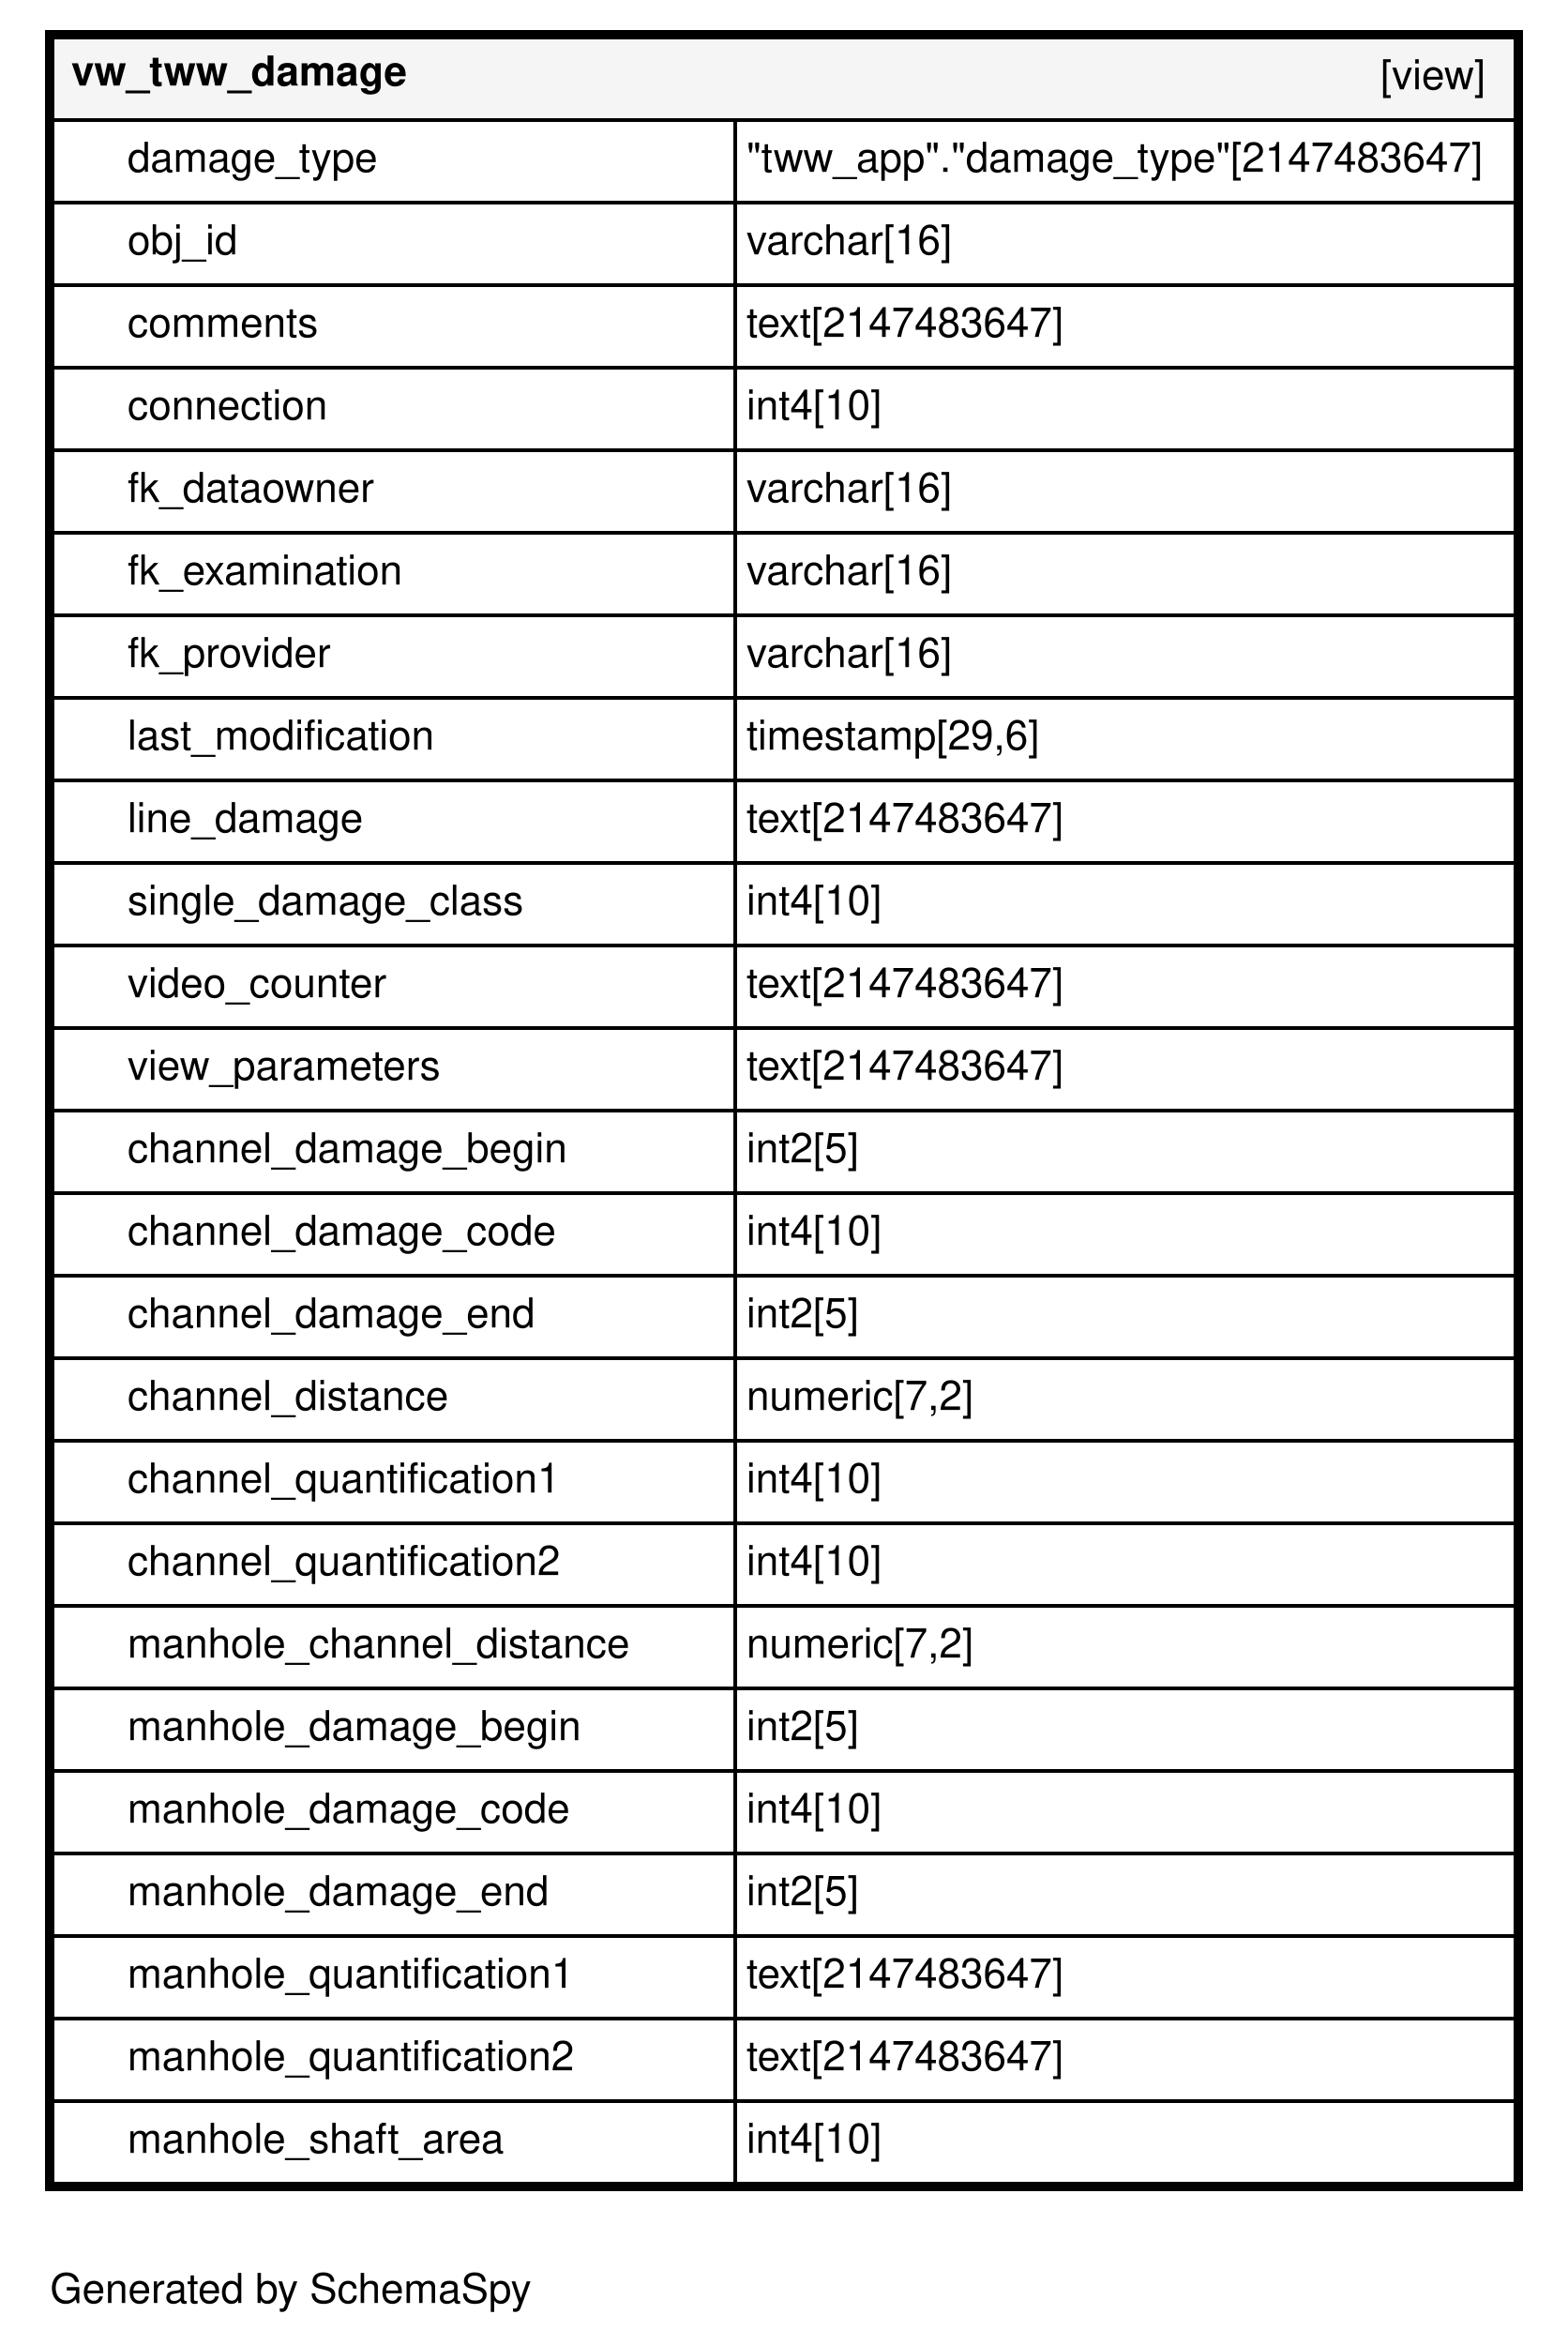
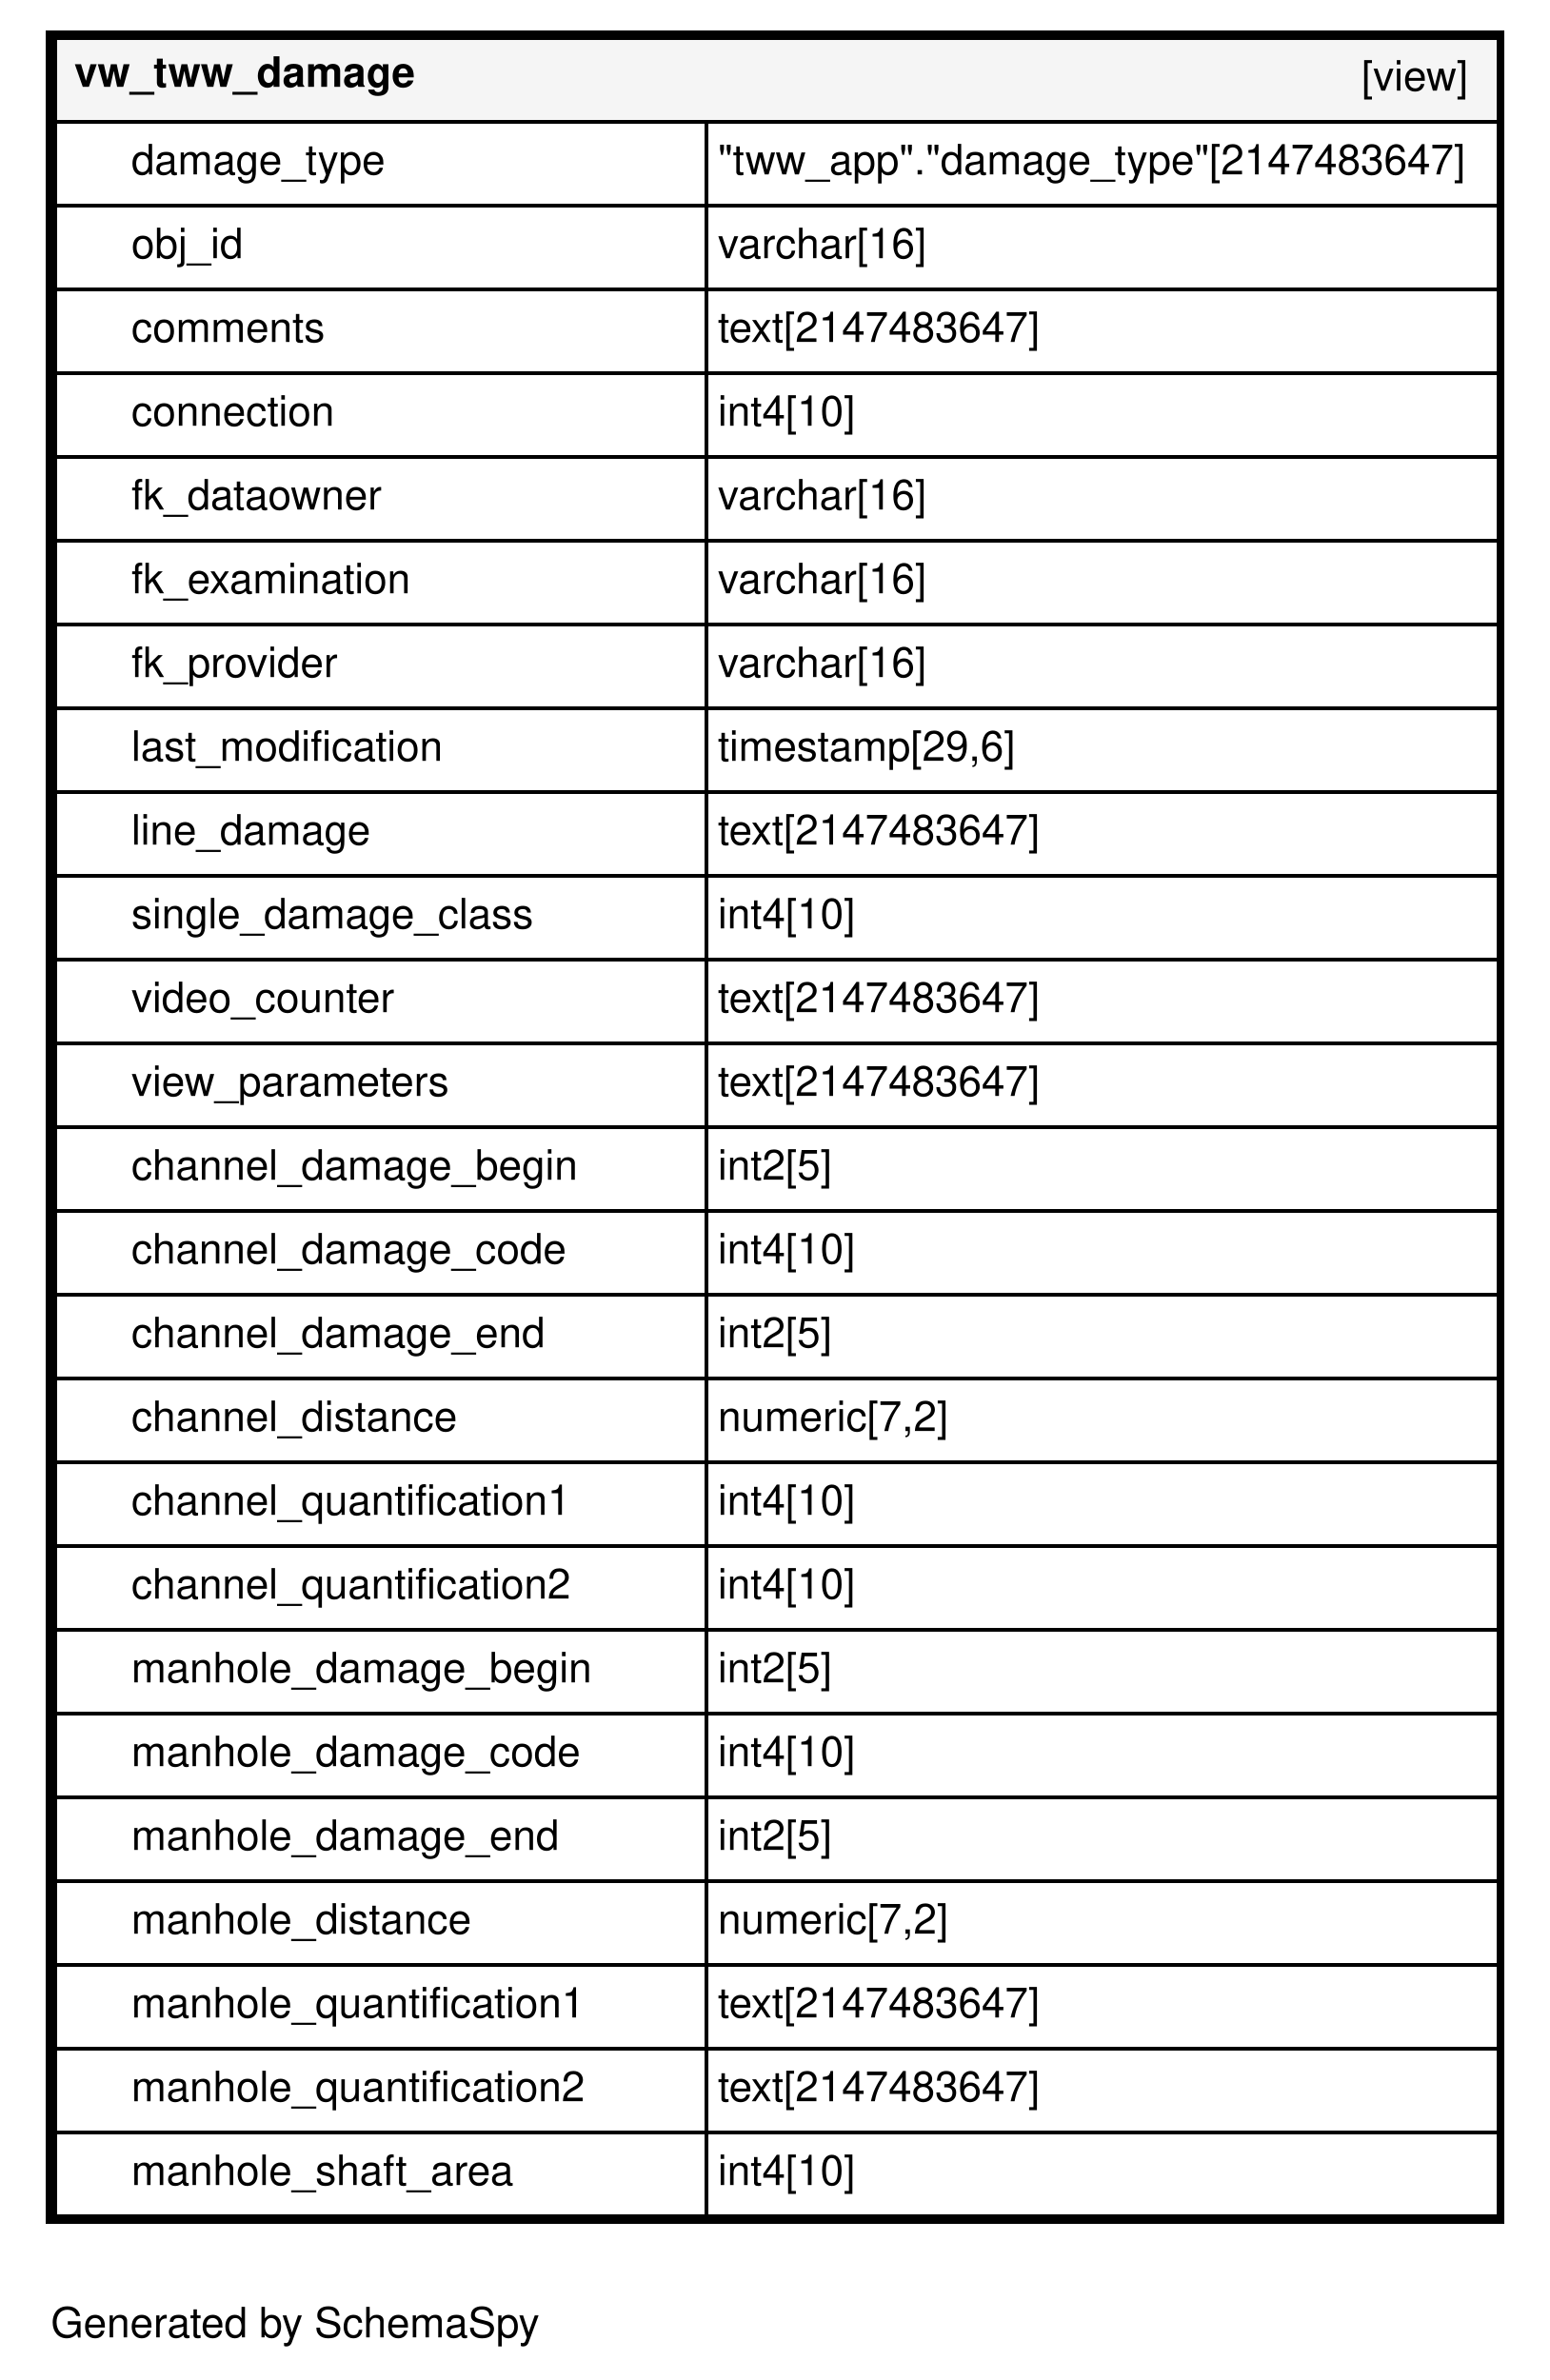
- <svg xmlns="http://www.w3.org/2000/svg" xmlns:xlink="http://www.w3.org/1999/xlink" width="418pt" height="625pt" viewBox="0.00 0.00 418.00 625.00">
+ <svg xmlns="http://www.w3.org/2000/svg" xmlns:xlink="http://www.w3.org/1999/xlink" width="407pt" height="625pt" viewBox="0.00 0.00 407.00 625.00">
  <g id="graph0" class="graph" transform="scale(1 1) rotate(0) translate(4 621)">
-     <polygon fill="#ffffff" stroke="transparent" points="-4,4 -4,-621 414,-621 414,4 -4,4" />
+     <polygon fill="#ffffff" stroke="transparent" points="-4,4 -4,-621 403,-621 403,4 -4,4" />
    <text text-anchor="middle" x="73.5" y="-7.2" font-family="Helvetica,sans-Serif" font-size="11.00">Generated by SchemaSpy</text>
    <g id="node1" class="node">
      <g id="a_node1">
        <a xlink:href="../../tables/vw_tww_damage.html" xlink:title="vw_tww_damage" target="_top">
-           <polygon fill="#ffffff" stroke="transparent" points="8,-37 8,-613 402,-613 402,-37 8,-37" />
-           <polygon fill="#f5f5f5" stroke="transparent" points="10,-589 10,-611 400,-611 400,-589 10,-589" />
-           <polygon fill="none" stroke="black" points="10,-589 10,-611 400,-611 400,-589 10,-589" />
-           <text text-anchor="start" x="15" y="-598.2" font-family="Helvetica,sans-Serif" font-weight="bold" font-size="11.00">vw_tww_damage</text>
-           <text text-anchor="start" x="364" y="-597.2" font-family="Helvetica,sans-Serif" font-size="11.00">[view]</text>
-           <polygon fill="none" stroke="black" points="10,-567 10,-589 192,-589 192,-567 10,-567" />
-           <text text-anchor="start" x="30" y="-575.2" font-family="Helvetica,sans-Serif" font-size="11.00">damage_type</text>
-           <polygon fill="none" stroke="black" points="192,-567 192,-589 400,-589 400,-567 192,-567" />
-           <text text-anchor="start" x="195" y="-575.2" font-family="Helvetica,sans-Serif" font-size="11.00">"tww_app"."damage_type"[2147483647]</text>
-           <polygon fill="none" stroke="black" points="10,-545 10,-567 192,-567 192,-545 10,-545" />
-           <text text-anchor="start" x="30" y="-553.2" font-family="Helvetica,sans-Serif" font-size="11.00">obj_id</text>
-           <polygon fill="none" stroke="black" points="192,-545 192,-567 400,-567 400,-545 192,-545" />
-           <text text-anchor="start" x="195" y="-553.2" font-family="Helvetica,sans-Serif" font-size="11.00">varchar[16]</text>
-           <polygon fill="none" stroke="black" points="10,-523 10,-545 192,-545 192,-523 10,-523" />
-           <text text-anchor="start" x="30" y="-531.2" font-family="Helvetica,sans-Serif" font-size="11.00">comments</text>
-           <polygon fill="none" stroke="black" points="192,-523 192,-545 400,-545 400,-523 192,-523" />
-           <text text-anchor="start" x="195" y="-531.2" font-family="Helvetica,sans-Serif" font-size="11.00">text[2147483647]</text>
-           <polygon fill="none" stroke="black" points="10,-501 10,-523 192,-523 192,-501 10,-501" />
-           <text text-anchor="start" x="30" y="-509.2" font-family="Helvetica,sans-Serif" font-size="11.00">connection</text>
-           <polygon fill="none" stroke="black" points="192,-501 192,-523 400,-523 400,-501 192,-501" />
-           <text text-anchor="start" x="195" y="-509.2" font-family="Helvetica,sans-Serif" font-size="11.00">int4[10]</text>
-           <polygon fill="none" stroke="black" points="10,-479 10,-501 192,-501 192,-479 10,-479" />
-           <text text-anchor="start" x="30" y="-487.2" font-family="Helvetica,sans-Serif" font-size="11.00">fk_dataowner</text>
-           <polygon fill="none" stroke="black" points="192,-479 192,-501 400,-501 400,-479 192,-479" />
-           <text text-anchor="start" x="195" y="-487.2" font-family="Helvetica,sans-Serif" font-size="11.00">varchar[16]</text>
-           <polygon fill="none" stroke="black" points="10,-457 10,-479 192,-479 192,-457 10,-457" />
-           <text text-anchor="start" x="30" y="-465.2" font-family="Helvetica,sans-Serif" font-size="11.00">fk_examination</text>
-           <polygon fill="none" stroke="black" points="192,-457 192,-479 400,-479 400,-457 192,-457" />
-           <text text-anchor="start" x="195" y="-465.2" font-family="Helvetica,sans-Serif" font-size="11.00">varchar[16]</text>
-           <polygon fill="none" stroke="black" points="10,-435 10,-457 192,-457 192,-435 10,-435" />
-           <text text-anchor="start" x="30" y="-443.2" font-family="Helvetica,sans-Serif" font-size="11.00">fk_provider</text>
-           <polygon fill="none" stroke="black" points="192,-435 192,-457 400,-457 400,-435 192,-435" />
-           <text text-anchor="start" x="195" y="-443.2" font-family="Helvetica,sans-Serif" font-size="11.00">varchar[16]</text>
-           <polygon fill="none" stroke="black" points="10,-413 10,-435 192,-435 192,-413 10,-413" />
-           <text text-anchor="start" x="30" y="-421.2" font-family="Helvetica,sans-Serif" font-size="11.00">last_modification</text>
-           <polygon fill="none" stroke="black" points="192,-413 192,-435 400,-435 400,-413 192,-413" />
-           <text text-anchor="start" x="195" y="-421.2" font-family="Helvetica,sans-Serif" font-size="11.00">timestamp[29,6]</text>
-           <polygon fill="none" stroke="black" points="10,-391 10,-413 192,-413 192,-391 10,-391" />
-           <text text-anchor="start" x="30" y="-399.2" font-family="Helvetica,sans-Serif" font-size="11.00">line_damage</text>
-           <polygon fill="none" stroke="black" points="192,-391 192,-413 400,-413 400,-391 192,-391" />
-           <text text-anchor="start" x="195" y="-399.2" font-family="Helvetica,sans-Serif" font-size="11.00">text[2147483647]</text>
-           <polygon fill="none" stroke="black" points="10,-369 10,-391 192,-391 192,-369 10,-369" />
-           <text text-anchor="start" x="30" y="-377.2" font-family="Helvetica,sans-Serif" font-size="11.00">single_damage_class</text>
-           <polygon fill="none" stroke="black" points="192,-369 192,-391 400,-391 400,-369 192,-369" />
-           <text text-anchor="start" x="195" y="-377.2" font-family="Helvetica,sans-Serif" font-size="11.00">int4[10]</text>
-           <polygon fill="none" stroke="black" points="10,-347 10,-369 192,-369 192,-347 10,-347" />
-           <text text-anchor="start" x="30" y="-355.2" font-family="Helvetica,sans-Serif" font-size="11.00">video_counter</text>
-           <polygon fill="none" stroke="black" points="192,-347 192,-369 400,-369 400,-347 192,-347" />
-           <text text-anchor="start" x="195" y="-355.2" font-family="Helvetica,sans-Serif" font-size="11.00">text[2147483647]</text>
-           <polygon fill="none" stroke="black" points="10,-325 10,-347 192,-347 192,-325 10,-325" />
-           <text text-anchor="start" x="30" y="-333.2" font-family="Helvetica,sans-Serif" font-size="11.00">view_parameters</text>
-           <polygon fill="none" stroke="black" points="192,-325 192,-347 400,-347 400,-325 192,-325" />
-           <text text-anchor="start" x="195" y="-333.2" font-family="Helvetica,sans-Serif" font-size="11.00">text[2147483647]</text>
-           <polygon fill="none" stroke="black" points="10,-303 10,-325 192,-325 192,-303 10,-303" />
-           <text text-anchor="start" x="30" y="-311.2" font-family="Helvetica,sans-Serif" font-size="11.00">channel_damage_begin</text>
-           <polygon fill="none" stroke="black" points="192,-303 192,-325 400,-325 400,-303 192,-303" />
-           <text text-anchor="start" x="195" y="-311.2" font-family="Helvetica,sans-Serif" font-size="11.00">int2[5]</text>
-           <polygon fill="none" stroke="black" points="10,-281 10,-303 192,-303 192,-281 10,-281" />
-           <text text-anchor="start" x="30" y="-289.2" font-family="Helvetica,sans-Serif" font-size="11.00">channel_damage_code</text>
-           <polygon fill="none" stroke="black" points="192,-281 192,-303 400,-303 400,-281 192,-281" />
-           <text text-anchor="start" x="195" y="-289.2" font-family="Helvetica,sans-Serif" font-size="11.00">int4[10]</text>
-           <polygon fill="none" stroke="black" points="10,-259 10,-281 192,-281 192,-259 10,-259" />
-           <text text-anchor="start" x="30" y="-267.2" font-family="Helvetica,sans-Serif" font-size="11.00">channel_damage_end</text>
-           <polygon fill="none" stroke="black" points="192,-259 192,-281 400,-281 400,-259 192,-259" />
-           <text text-anchor="start" x="195" y="-267.2" font-family="Helvetica,sans-Serif" font-size="11.00">int2[5]</text>
-           <polygon fill="none" stroke="black" points="10,-237 10,-259 192,-259 192,-237 10,-237" />
-           <text text-anchor="start" x="30" y="-245.2" font-family="Helvetica,sans-Serif" font-size="11.00">channel_distance</text>
-           <polygon fill="none" stroke="black" points="192,-237 192,-259 400,-259 400,-237 192,-237" />
-           <text text-anchor="start" x="195" y="-245.2" font-family="Helvetica,sans-Serif" font-size="11.00">numeric[7,2]</text>
-           <polygon fill="none" stroke="black" points="10,-215 10,-237 192,-237 192,-215 10,-215" />
-           <text text-anchor="start" x="30" y="-223.2" font-family="Helvetica,sans-Serif" font-size="11.00">channel_quantification1</text>
-           <polygon fill="none" stroke="black" points="192,-215 192,-237 400,-237 400,-215 192,-215" />
-           <text text-anchor="start" x="195" y="-223.2" font-family="Helvetica,sans-Serif" font-size="11.00">int4[10]</text>
-           <polygon fill="none" stroke="black" points="10,-193 10,-215 192,-215 192,-193 10,-193" />
-           <text text-anchor="start" x="30" y="-201.2" font-family="Helvetica,sans-Serif" font-size="11.00">channel_quantification2</text>
-           <polygon fill="none" stroke="black" points="192,-193 192,-215 400,-215 400,-193 192,-193" />
-           <text text-anchor="start" x="195" y="-201.2" font-family="Helvetica,sans-Serif" font-size="11.00">int4[10]</text>
-           <polygon fill="none" stroke="black" points="10,-171 10,-193 192,-193 192,-171 10,-171" />
-           <text text-anchor="start" x="30" y="-179.2" font-family="Helvetica,sans-Serif" font-size="11.00">manhole_channel_distance</text>
-           <polygon fill="none" stroke="black" points="192,-171 192,-193 400,-193 400,-171 192,-171" />
-           <text text-anchor="start" x="195" y="-179.2" font-family="Helvetica,sans-Serif" font-size="11.00">numeric[7,2]</text>
-           <polygon fill="none" stroke="black" points="10,-149 10,-171 192,-171 192,-149 10,-149" />
-           <text text-anchor="start" x="30" y="-157.2" font-family="Helvetica,sans-Serif" font-size="11.00">manhole_damage_begin</text>
-           <polygon fill="none" stroke="black" points="192,-149 192,-171 400,-171 400,-149 192,-149" />
-           <text text-anchor="start" x="195" y="-157.2" font-family="Helvetica,sans-Serif" font-size="11.00">int2[5]</text>
-           <polygon fill="none" stroke="black" points="10,-127 10,-149 192,-149 192,-127 10,-127" />
-           <text text-anchor="start" x="30" y="-135.2" font-family="Helvetica,sans-Serif" font-size="11.00">manhole_damage_code</text>
-           <polygon fill="none" stroke="black" points="192,-127 192,-149 400,-149 400,-127 192,-127" />
-           <text text-anchor="start" x="195" y="-135.2" font-family="Helvetica,sans-Serif" font-size="11.00">int4[10]</text>
-           <polygon fill="none" stroke="black" points="10,-105 10,-127 192,-127 192,-105 10,-105" />
-           <text text-anchor="start" x="30" y="-113.2" font-family="Helvetica,sans-Serif" font-size="11.00">manhole_damage_end</text>
-           <polygon fill="none" stroke="black" points="192,-105 192,-127 400,-127 400,-105 192,-105" />
-           <text text-anchor="start" x="195" y="-113.2" font-family="Helvetica,sans-Serif" font-size="11.00">int2[5]</text>
-           <polygon fill="none" stroke="black" points="10,-83 10,-105 192,-105 192,-83 10,-83" />
-           <text text-anchor="start" x="30" y="-91.2" font-family="Helvetica,sans-Serif" font-size="11.00">manhole_quantification1</text>
-           <polygon fill="none" stroke="black" points="192,-83 192,-105 400,-105 400,-83 192,-83" />
-           <text text-anchor="start" x="195" y="-91.2" font-family="Helvetica,sans-Serif" font-size="11.00">text[2147483647]</text>
-           <polygon fill="none" stroke="black" points="10,-61 10,-83 192,-83 192,-61 10,-61" />
-           <text text-anchor="start" x="30" y="-69.2" font-family="Helvetica,sans-Serif" font-size="11.00">manhole_quantification2</text>
-           <polygon fill="none" stroke="black" points="192,-61 192,-83 400,-83 400,-61 192,-61" />
-           <text text-anchor="start" x="195" y="-69.2" font-family="Helvetica,sans-Serif" font-size="11.00">text[2147483647]</text>
-           <polygon fill="none" stroke="black" points="10,-39 10,-61 192,-61 192,-39 10,-39" />
-           <text text-anchor="start" x="30" y="-47.2" font-family="Helvetica,sans-Serif" font-size="11.00">manhole_shaft_area</text>
-           <polygon fill="none" stroke="black" points="192,-39 192,-61 400,-61 400,-39 192,-39" />
-           <text text-anchor="start" x="195" y="-47.2" font-family="Helvetica,sans-Serif" font-size="11.00">int4[10]</text>
-           <polygon fill="none" stroke="black" stroke-width="2" points="9,-38 9,-612 401,-612 401,-38 9,-38" />
+           <polygon fill="#ffffff" stroke="transparent" points="8,-37 8,-613 391,-613 391,-37 8,-37" />
+           <polygon fill="#f5f5f5" stroke="transparent" points="10.5,-589 10.5,-611 389.5,-611 389.5,-589 10.5,-589" />
+           <polygon fill="none" stroke="black" points="10.5,-589 10.5,-611 389.5,-611 389.5,-589 10.5,-589" />
+           <text text-anchor="start" x="15.5" y="-598.2" font-family="Helvetica,sans-Serif" font-weight="bold" font-size="11.00">vw_tww_damage</text>
+           <text text-anchor="start" x="353.5" y="-597.2" font-family="Helvetica,sans-Serif" font-size="11.00">[view]</text>
+           <polygon fill="none" stroke="black" points="10.5,-567 10.5,-589 181.5,-589 181.5,-567 10.5,-567" />
+           <text text-anchor="start" x="30.5" y="-575.2" font-family="Helvetica,sans-Serif" font-size="11.00">damage_type</text>
+           <polygon fill="none" stroke="black" points="181.5,-567 181.5,-589 389.5,-589 389.5,-567 181.5,-567" />
+           <text text-anchor="start" x="184.5" y="-575.2" font-family="Helvetica,sans-Serif" font-size="11.00">"tww_app"."damage_type"[2147483647]</text>
+           <polygon fill="none" stroke="black" points="10.5,-545 10.5,-567 181.5,-567 181.5,-545 10.5,-545" />
+           <text text-anchor="start" x="30.5" y="-553.2" font-family="Helvetica,sans-Serif" font-size="11.00">obj_id</text>
+           <polygon fill="none" stroke="black" points="181.5,-545 181.5,-567 389.5,-567 389.5,-545 181.5,-545" />
+           <text text-anchor="start" x="184.5" y="-553.2" font-family="Helvetica,sans-Serif" font-size="11.00">varchar[16]</text>
+           <polygon fill="none" stroke="black" points="10.5,-523 10.5,-545 181.5,-545 181.5,-523 10.5,-523" />
+           <text text-anchor="start" x="30.5" y="-531.2" font-family="Helvetica,sans-Serif" font-size="11.00">comments</text>
+           <polygon fill="none" stroke="black" points="181.5,-523 181.5,-545 389.5,-545 389.5,-523 181.5,-523" />
+           <text text-anchor="start" x="184.5" y="-531.2" font-family="Helvetica,sans-Serif" font-size="11.00">text[2147483647]</text>
+           <polygon fill="none" stroke="black" points="10.5,-501 10.5,-523 181.5,-523 181.5,-501 10.5,-501" />
+           <text text-anchor="start" x="30.5" y="-509.2" font-family="Helvetica,sans-Serif" font-size="11.00">connection</text>
+           <polygon fill="none" stroke="black" points="181.5,-501 181.5,-523 389.5,-523 389.5,-501 181.5,-501" />
+           <text text-anchor="start" x="184.5" y="-509.2" font-family="Helvetica,sans-Serif" font-size="11.00">int4[10]</text>
+           <polygon fill="none" stroke="black" points="10.5,-479 10.5,-501 181.5,-501 181.5,-479 10.5,-479" />
+           <text text-anchor="start" x="30.5" y="-487.2" font-family="Helvetica,sans-Serif" font-size="11.00">fk_dataowner</text>
+           <polygon fill="none" stroke="black" points="181.5,-479 181.5,-501 389.5,-501 389.5,-479 181.5,-479" />
+           <text text-anchor="start" x="184.5" y="-487.2" font-family="Helvetica,sans-Serif" font-size="11.00">varchar[16]</text>
+           <polygon fill="none" stroke="black" points="10.5,-457 10.5,-479 181.5,-479 181.5,-457 10.5,-457" />
+           <text text-anchor="start" x="30.5" y="-465.2" font-family="Helvetica,sans-Serif" font-size="11.00">fk_examination</text>
+           <polygon fill="none" stroke="black" points="181.5,-457 181.5,-479 389.5,-479 389.5,-457 181.5,-457" />
+           <text text-anchor="start" x="184.5" y="-465.2" font-family="Helvetica,sans-Serif" font-size="11.00">varchar[16]</text>
+           <polygon fill="none" stroke="black" points="10.5,-435 10.5,-457 181.5,-457 181.5,-435 10.5,-435" />
+           <text text-anchor="start" x="30.5" y="-443.2" font-family="Helvetica,sans-Serif" font-size="11.00">fk_provider</text>
+           <polygon fill="none" stroke="black" points="181.5,-435 181.5,-457 389.5,-457 389.5,-435 181.5,-435" />
+           <text text-anchor="start" x="184.5" y="-443.2" font-family="Helvetica,sans-Serif" font-size="11.00">varchar[16]</text>
+           <polygon fill="none" stroke="black" points="10.5,-413 10.5,-435 181.5,-435 181.5,-413 10.5,-413" />
+           <text text-anchor="start" x="30.5" y="-421.2" font-family="Helvetica,sans-Serif" font-size="11.00">last_modification</text>
+           <polygon fill="none" stroke="black" points="181.5,-413 181.5,-435 389.5,-435 389.5,-413 181.5,-413" />
+           <text text-anchor="start" x="184.5" y="-421.2" font-family="Helvetica,sans-Serif" font-size="11.00">timestamp[29,6]</text>
+           <polygon fill="none" stroke="black" points="10.5,-391 10.5,-413 181.5,-413 181.5,-391 10.5,-391" />
+           <text text-anchor="start" x="30.5" y="-399.2" font-family="Helvetica,sans-Serif" font-size="11.00">line_damage</text>
+           <polygon fill="none" stroke="black" points="181.5,-391 181.5,-413 389.5,-413 389.5,-391 181.5,-391" />
+           <text text-anchor="start" x="184.5" y="-399.2" font-family="Helvetica,sans-Serif" font-size="11.00">text[2147483647]</text>
+           <polygon fill="none" stroke="black" points="10.5,-369 10.5,-391 181.5,-391 181.5,-369 10.5,-369" />
+           <text text-anchor="start" x="30.5" y="-377.2" font-family="Helvetica,sans-Serif" font-size="11.00">single_damage_class</text>
+           <polygon fill="none" stroke="black" points="181.5,-369 181.5,-391 389.5,-391 389.5,-369 181.5,-369" />
+           <text text-anchor="start" x="184.5" y="-377.2" font-family="Helvetica,sans-Serif" font-size="11.00">int4[10]</text>
+           <polygon fill="none" stroke="black" points="10.5,-347 10.5,-369 181.5,-369 181.5,-347 10.5,-347" />
+           <text text-anchor="start" x="30.5" y="-355.2" font-family="Helvetica,sans-Serif" font-size="11.00">video_counter</text>
+           <polygon fill="none" stroke="black" points="181.5,-347 181.5,-369 389.5,-369 389.5,-347 181.5,-347" />
+           <text text-anchor="start" x="184.5" y="-355.2" font-family="Helvetica,sans-Serif" font-size="11.00">text[2147483647]</text>
+           <polygon fill="none" stroke="black" points="10.5,-325 10.5,-347 181.5,-347 181.5,-325 10.5,-325" />
+           <text text-anchor="start" x="30.5" y="-333.2" font-family="Helvetica,sans-Serif" font-size="11.00">view_parameters</text>
+           <polygon fill="none" stroke="black" points="181.5,-325 181.5,-347 389.5,-347 389.5,-325 181.5,-325" />
+           <text text-anchor="start" x="184.5" y="-333.2" font-family="Helvetica,sans-Serif" font-size="11.00">text[2147483647]</text>
+           <polygon fill="none" stroke="black" points="10.5,-303 10.5,-325 181.5,-325 181.5,-303 10.5,-303" />
+           <text text-anchor="start" x="30.5" y="-311.2" font-family="Helvetica,sans-Serif" font-size="11.00">channel_damage_begin</text>
+           <polygon fill="none" stroke="black" points="181.5,-303 181.5,-325 389.5,-325 389.5,-303 181.5,-303" />
+           <text text-anchor="start" x="184.5" y="-311.2" font-family="Helvetica,sans-Serif" font-size="11.00">int2[5]</text>
+           <polygon fill="none" stroke="black" points="10.5,-281 10.5,-303 181.5,-303 181.5,-281 10.5,-281" />
+           <text text-anchor="start" x="30.5" y="-289.2" font-family="Helvetica,sans-Serif" font-size="11.00">channel_damage_code</text>
+           <polygon fill="none" stroke="black" points="181.5,-281 181.5,-303 389.5,-303 389.5,-281 181.5,-281" />
+           <text text-anchor="start" x="184.5" y="-289.2" font-family="Helvetica,sans-Serif" font-size="11.00">int4[10]</text>
+           <polygon fill="none" stroke="black" points="10.5,-259 10.5,-281 181.5,-281 181.5,-259 10.5,-259" />
+           <text text-anchor="start" x="30.5" y="-267.2" font-family="Helvetica,sans-Serif" font-size="11.00">channel_damage_end</text>
+           <polygon fill="none" stroke="black" points="181.5,-259 181.5,-281 389.5,-281 389.5,-259 181.5,-259" />
+           <text text-anchor="start" x="184.5" y="-267.2" font-family="Helvetica,sans-Serif" font-size="11.00">int2[5]</text>
+           <polygon fill="none" stroke="black" points="10.5,-237 10.5,-259 181.5,-259 181.5,-237 10.5,-237" />
+           <text text-anchor="start" x="30.5" y="-245.2" font-family="Helvetica,sans-Serif" font-size="11.00">channel_distance</text>
+           <polygon fill="none" stroke="black" points="181.5,-237 181.5,-259 389.5,-259 389.5,-237 181.5,-237" />
+           <text text-anchor="start" x="184.5" y="-245.2" font-family="Helvetica,sans-Serif" font-size="11.00">numeric[7,2]</text>
+           <polygon fill="none" stroke="black" points="10.5,-215 10.5,-237 181.5,-237 181.5,-215 10.5,-215" />
+           <text text-anchor="start" x="30.5" y="-223.2" font-family="Helvetica,sans-Serif" font-size="11.00">channel_quantification1</text>
+           <polygon fill="none" stroke="black" points="181.5,-215 181.5,-237 389.5,-237 389.5,-215 181.5,-215" />
+           <text text-anchor="start" x="184.5" y="-223.2" font-family="Helvetica,sans-Serif" font-size="11.00">int4[10]</text>
+           <polygon fill="none" stroke="black" points="10.5,-193 10.5,-215 181.5,-215 181.5,-193 10.5,-193" />
+           <text text-anchor="start" x="30.5" y="-201.2" font-family="Helvetica,sans-Serif" font-size="11.00">channel_quantification2</text>
+           <polygon fill="none" stroke="black" points="181.5,-193 181.5,-215 389.5,-215 389.5,-193 181.5,-193" />
+           <text text-anchor="start" x="184.5" y="-201.2" font-family="Helvetica,sans-Serif" font-size="11.00">int4[10]</text>
+           <polygon fill="none" stroke="black" points="10.5,-171 10.5,-193 181.5,-193 181.5,-171 10.5,-171" />
+           <text text-anchor="start" x="30.5" y="-179.2" font-family="Helvetica,sans-Serif" font-size="11.00">manhole_damage_begin</text>
+           <polygon fill="none" stroke="black" points="181.5,-171 181.5,-193 389.5,-193 389.5,-171 181.5,-171" />
+           <text text-anchor="start" x="184.5" y="-179.2" font-family="Helvetica,sans-Serif" font-size="11.00">int2[5]</text>
+           <polygon fill="none" stroke="black" points="10.5,-149 10.5,-171 181.5,-171 181.5,-149 10.5,-149" />
+           <text text-anchor="start" x="30.5" y="-157.2" font-family="Helvetica,sans-Serif" font-size="11.00">manhole_damage_code</text>
+           <polygon fill="none" stroke="black" points="181.5,-149 181.5,-171 389.5,-171 389.5,-149 181.5,-149" />
+           <text text-anchor="start" x="184.5" y="-157.2" font-family="Helvetica,sans-Serif" font-size="11.00">int4[10]</text>
+           <polygon fill="none" stroke="black" points="10.5,-127 10.5,-149 181.5,-149 181.5,-127 10.5,-127" />
+           <text text-anchor="start" x="30.5" y="-135.2" font-family="Helvetica,sans-Serif" font-size="11.00">manhole_damage_end</text>
+           <polygon fill="none" stroke="black" points="181.5,-127 181.5,-149 389.5,-149 389.5,-127 181.5,-127" />
+           <text text-anchor="start" x="184.5" y="-135.2" font-family="Helvetica,sans-Serif" font-size="11.00">int2[5]</text>
+           <polygon fill="none" stroke="black" points="10.5,-105 10.5,-127 181.5,-127 181.5,-105 10.5,-105" />
+           <text text-anchor="start" x="30.5" y="-113.2" font-family="Helvetica,sans-Serif" font-size="11.00">manhole_distance</text>
+           <polygon fill="none" stroke="black" points="181.5,-105 181.5,-127 389.5,-127 389.5,-105 181.5,-105" />
+           <text text-anchor="start" x="184.5" y="-113.2" font-family="Helvetica,sans-Serif" font-size="11.00">numeric[7,2]</text>
+           <polygon fill="none" stroke="black" points="10.5,-83 10.5,-105 181.5,-105 181.5,-83 10.5,-83" />
+           <text text-anchor="start" x="30.5" y="-91.2" font-family="Helvetica,sans-Serif" font-size="11.00">manhole_quantification1</text>
+           <polygon fill="none" stroke="black" points="181.5,-83 181.5,-105 389.5,-105 389.5,-83 181.5,-83" />
+           <text text-anchor="start" x="184.5" y="-91.2" font-family="Helvetica,sans-Serif" font-size="11.00">text[2147483647]</text>
+           <polygon fill="none" stroke="black" points="10.5,-61 10.5,-83 181.5,-83 181.5,-61 10.5,-61" />
+           <text text-anchor="start" x="30.5" y="-69.2" font-family="Helvetica,sans-Serif" font-size="11.00">manhole_quantification2</text>
+           <polygon fill="none" stroke="black" points="181.5,-61 181.5,-83 389.5,-83 389.5,-61 181.5,-61" />
+           <text text-anchor="start" x="184.5" y="-69.2" font-family="Helvetica,sans-Serif" font-size="11.00">text[2147483647]</text>
+           <polygon fill="none" stroke="black" points="10.5,-39 10.5,-61 181.5,-61 181.5,-39 10.5,-39" />
+           <text text-anchor="start" x="30.5" y="-47.2" font-family="Helvetica,sans-Serif" font-size="11.00">manhole_shaft_area</text>
+           <polygon fill="none" stroke="black" points="181.5,-39 181.5,-61 389.5,-61 389.5,-39 181.5,-39" />
+           <text text-anchor="start" x="184.5" y="-47.2" font-family="Helvetica,sans-Serif" font-size="11.00">int4[10]</text>
+           <polygon fill="none" stroke="black" stroke-width="2" points="9,-38 9,-612 390,-612 390,-38 9,-38" />
        </a>
      </g>
    </g>
  </g>
</svg>
